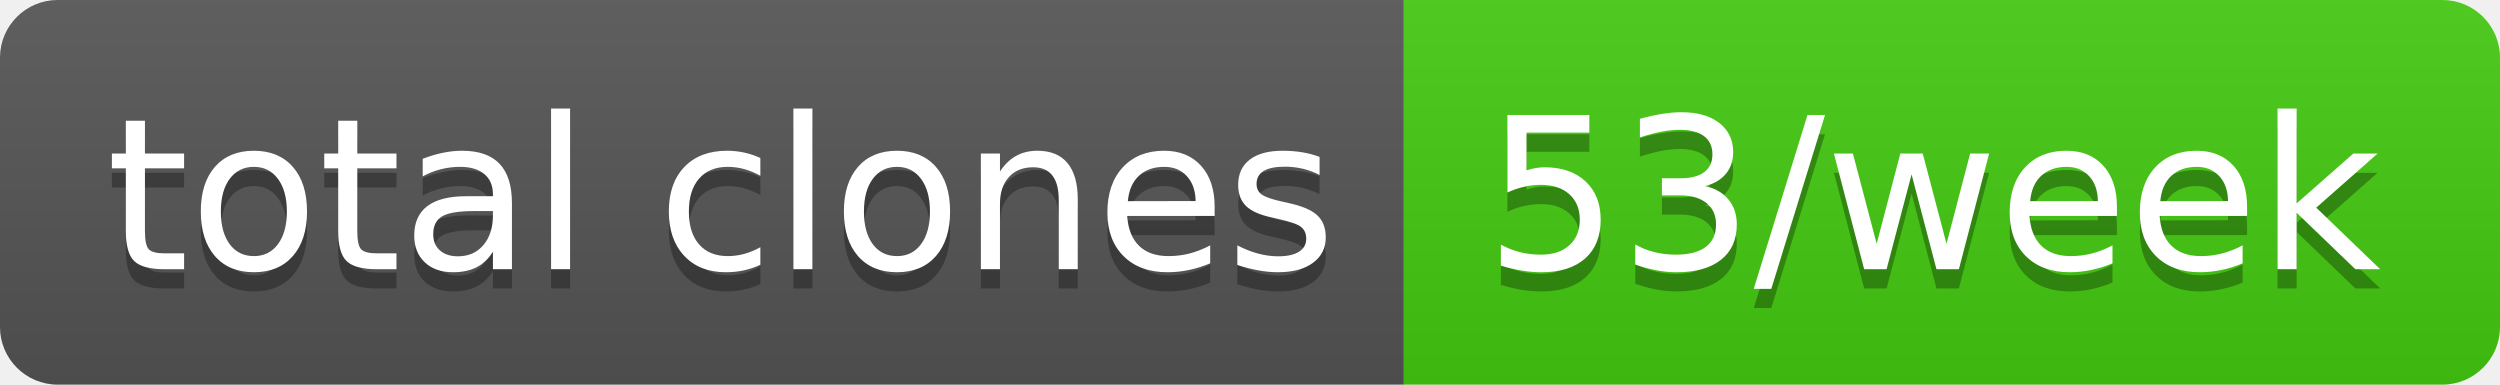
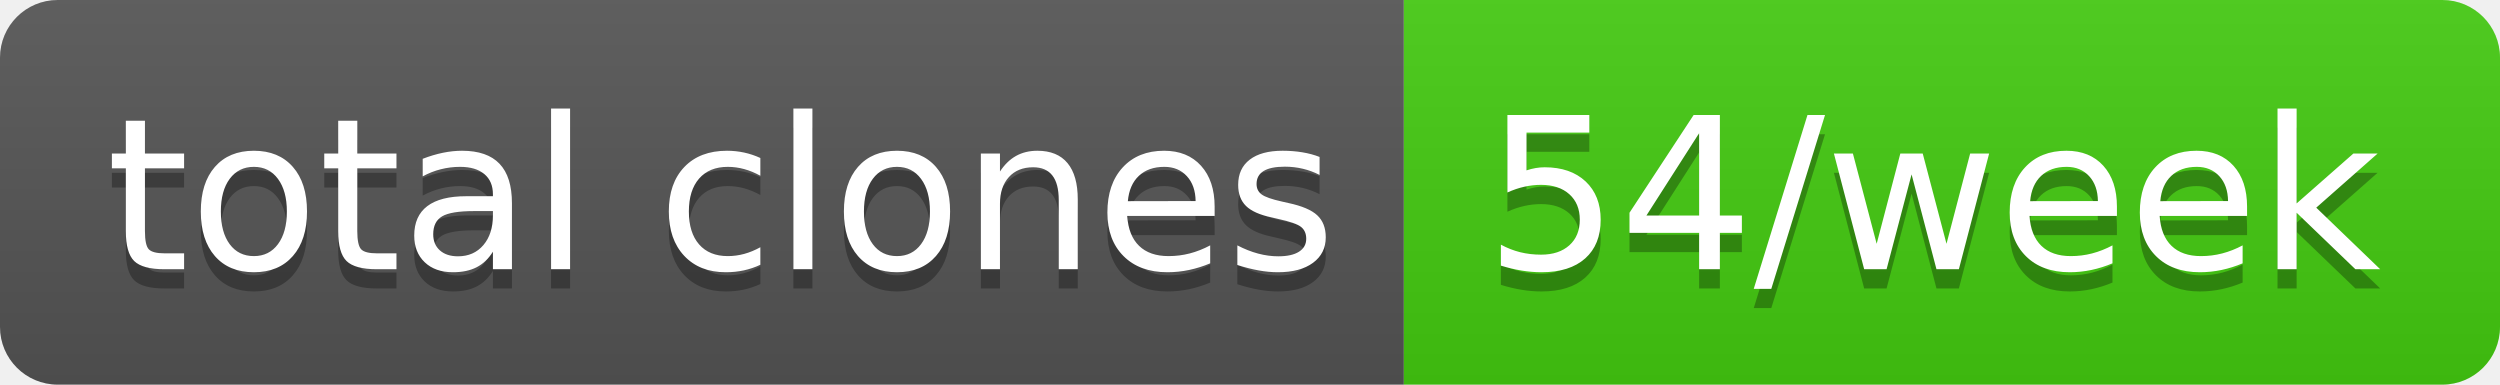
- <svg xmlns="http://www.w3.org/2000/svg" width="130" height="20" role="img" aria-label="total clones: 53/week">
+ <svg xmlns="http://www.w3.org/2000/svg" width="130" height="20" role="img" aria-label="total clones: 54/week">
  <linearGradient id="s" x2="0" y2="100%">
    <stop offset="0" stop-color="#bbb" stop-opacity=".1" />
    <stop offset="1" stop-opacity=".1" />
  </linearGradient>
  <clipPath id="r">
    <rect width="130" height="20" rx="3" fill="#fff" />
  </clipPath>
  <g clip-path="url(#r)">
    <rect width="73" height="20" fill="#555" />
    <rect x="73" width="57" height="20" fill="#4c1" />
    <rect width="130" height="20" fill="url(#s)" />
  </g>
  <g fill="#fff" text-anchor="middle" font-family="Verdana,Geneva,DejaVu Sans,sans-serif" text-rendering="geometricPrecision" font-size="110">
    <text aria-hidden="true" x="375" y="150" fill="#010101" fill-opacity=".3" transform="scale(.1)" textLength="630">total clones</text>
    <text x="375" y="140" transform="scale(.1)" fill="#fff" textLength="630">total clones</text>
-     <text aria-hidden="true" x="1005" y="150" fill="#010101" fill-opacity=".3" transform="scale(.1)" textLength="470">53/week</text>
-     <text x="1005" y="140" transform="scale(.1)" fill="#fff" textLength="470">53/week</text>
+     <text aria-hidden="true" x="1005" y="150" fill="#010101" fill-opacity=".3" transform="scale(.1)" textLength="470">54/week</text>
+     <text x="1005" y="140" transform="scale(.1)" fill="#fff" textLength="470">54/week</text>
  </g>
</svg>
